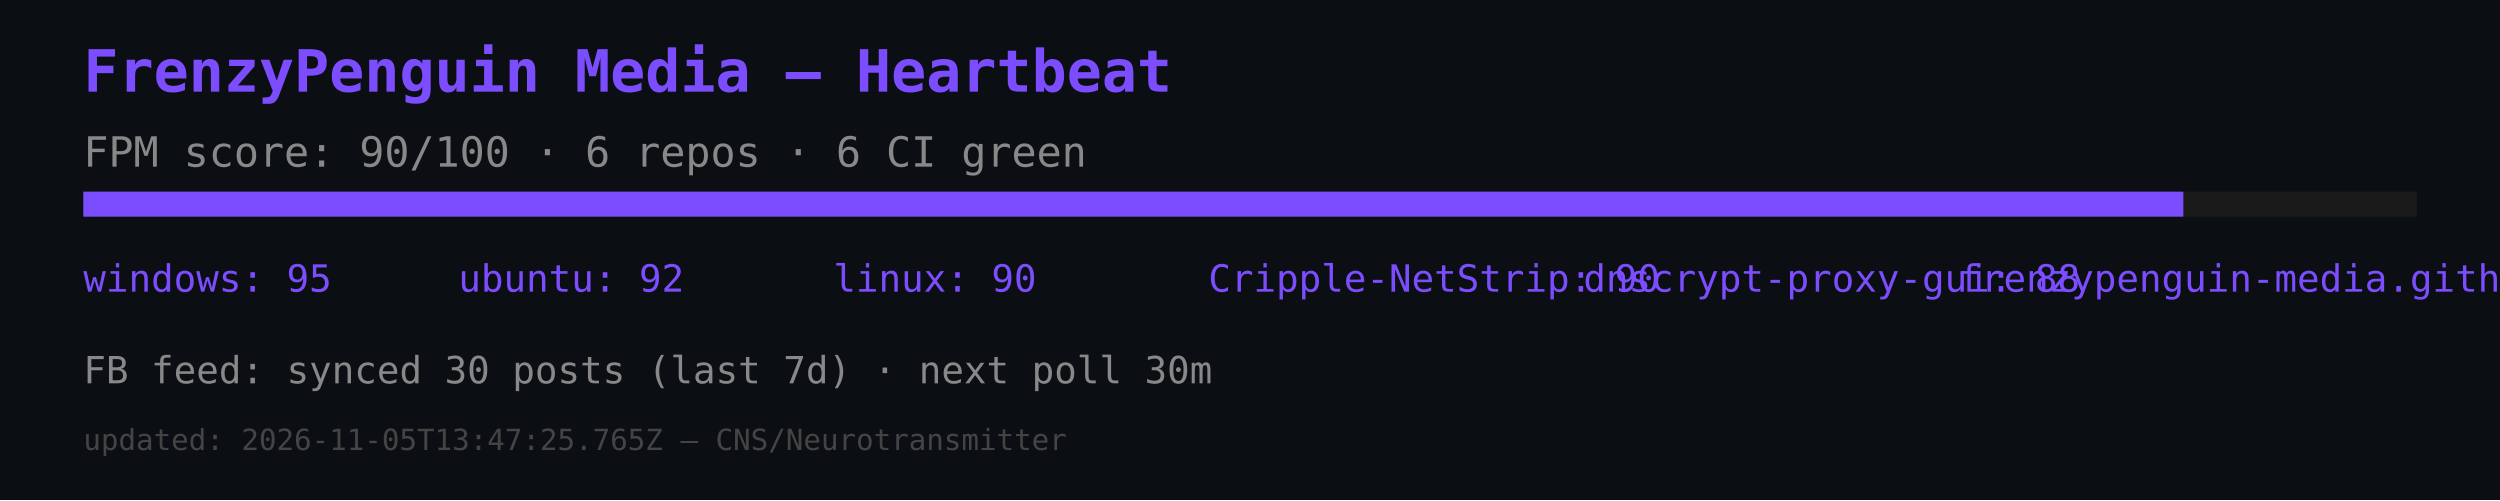
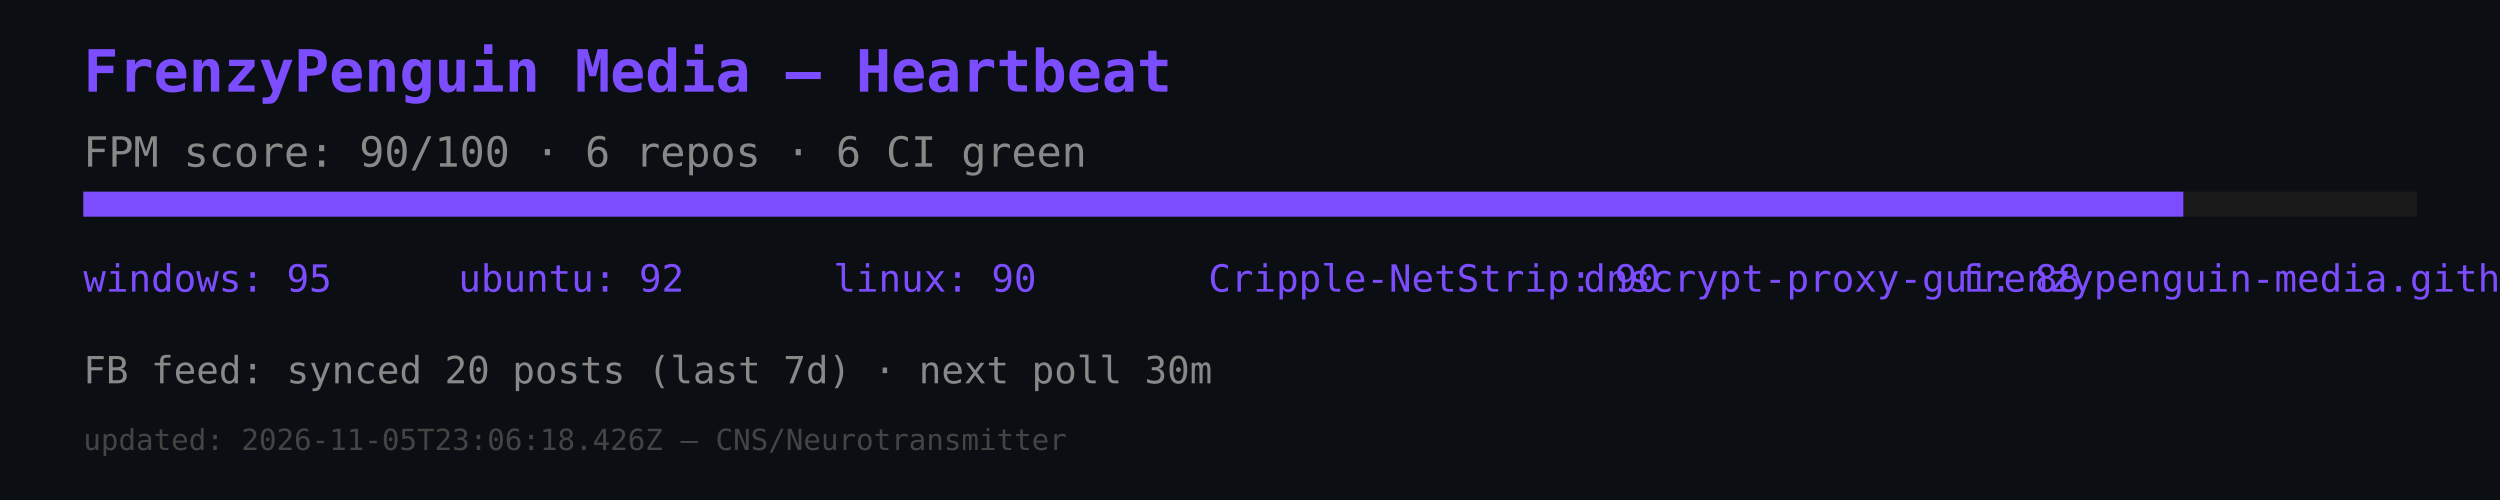
<svg xmlns="http://www.w3.org/2000/svg" width="600" height="120" viewBox="0 0 600 120">
  <rect width="600" height="120" fill="#0b0e12" />
  <text x="20" y="22" font-size="14" fill="#7c4dff" font-family="monospace" font-weight="bold">FrenzyPenguin Media — Heartbeat</text>
  <text x="20" y="40" font-size="10" fill="#888" font-family="monospace">FPM score: 90/100 · 6 repos · 6 CI green</text>
  <rect x="20" y="46" width="560" height="6" fill="#1a1a1a" />
  <rect x="20" y="46" width="504" height="6" fill="#7c4dff" />
  <text x="20" y="70" font-size="9" fill="#7c4dff" font-family="monospace">windows: 95</text>
  <text x="110" y="70" font-size="9" fill="#7c4dff" font-family="monospace">ubuntu: 92</text>
  <text x="200" y="70" font-size="9" fill="#7c4dff" font-family="monospace">linux: 90</text>
  <text x="290" y="70" font-size="9" fill="#7c4dff" font-family="monospace">Cripple-NetStrip: 90</text>
  <text x="380" y="70" font-size="9" fill="#7c4dff" font-family="monospace">dnscrypt-proxy-gui: 88</text>
  <text x="470" y="70" font-size="9" fill="#7c4dff" font-family="monospace">frenzypenguin-media.github.io: 87</text>
-   <text x="20" y="92" font-size="9" fill="#888" font-family="monospace">FB feed: synced 30 posts (last 7d) · next poll 30m</text>
-   <text x="20" y="108" font-size="7" fill="#444" font-family="monospace">updated: 2026-11-05T13:47:25.765Z — CNS/Neurotransmitter</text>
+   <text x="20" y="92" font-size="9" fill="#888" font-family="monospace">FB feed: synced 20 posts (last 7d) · next poll 30m</text>
+   <text x="20" y="108" font-size="7" fill="#444" font-family="monospace">updated: 2026-11-05T23:06:18.426Z — CNS/Neurotransmitter</text>
</svg>
